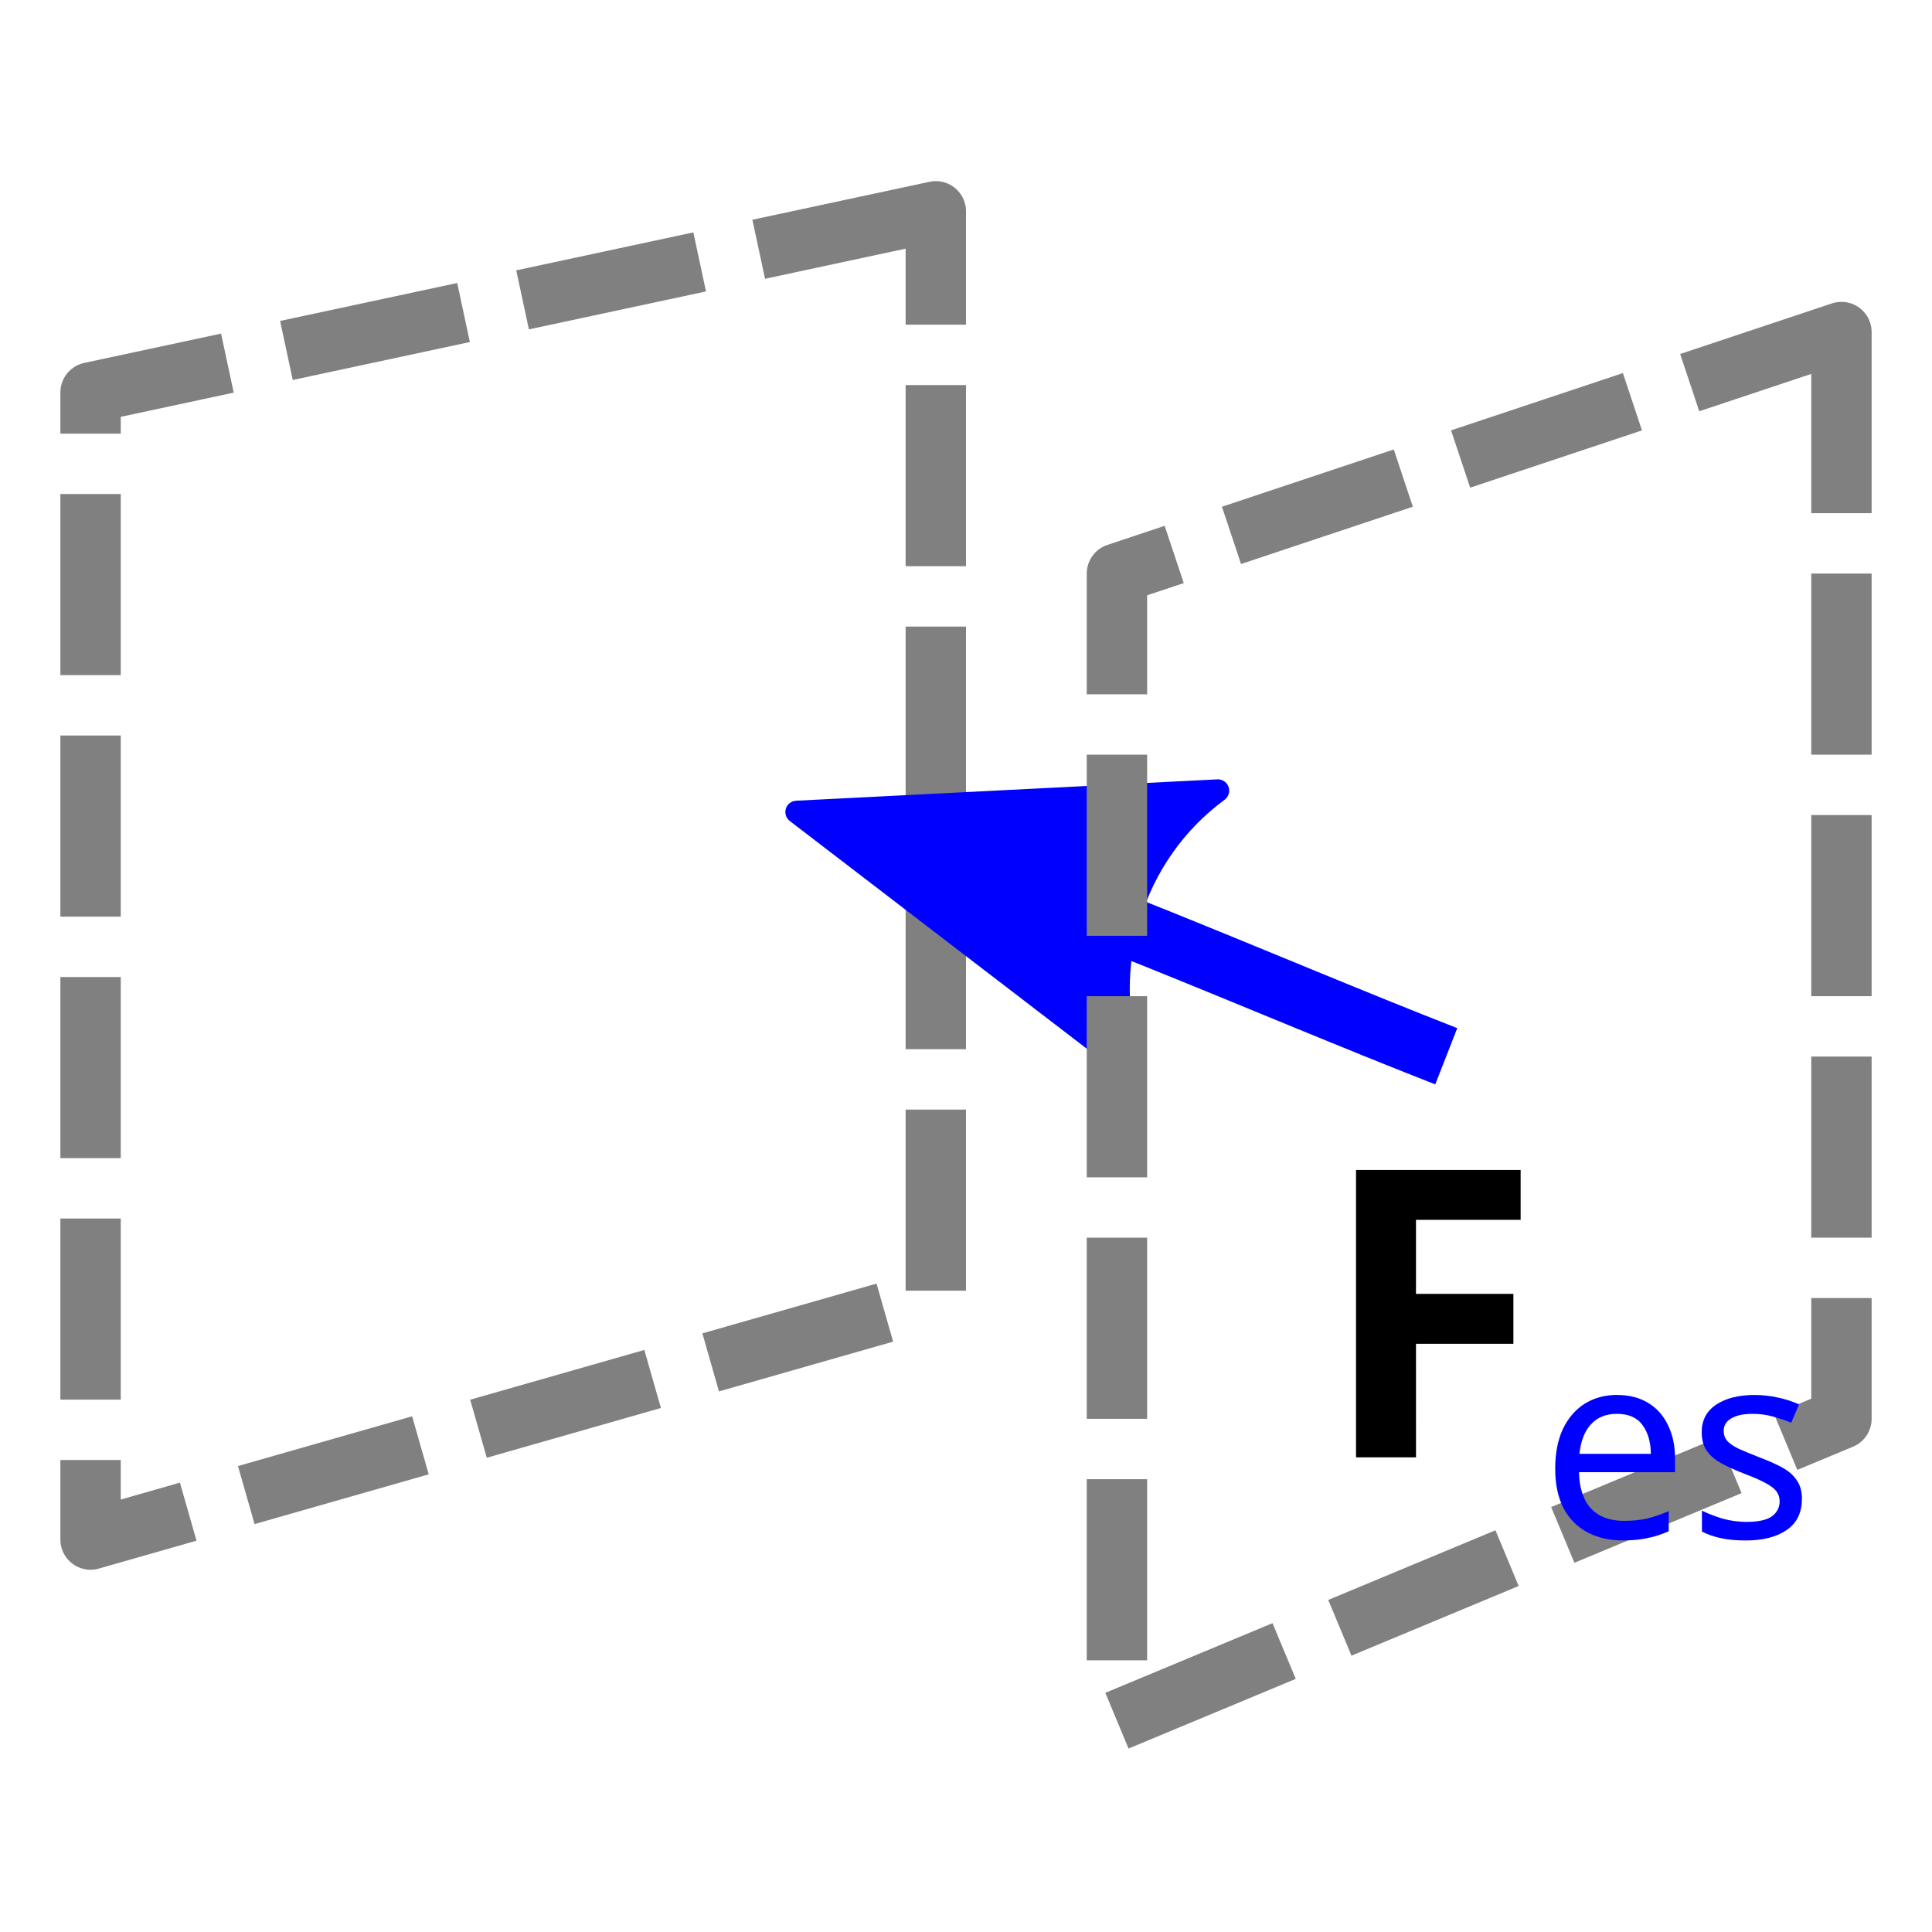
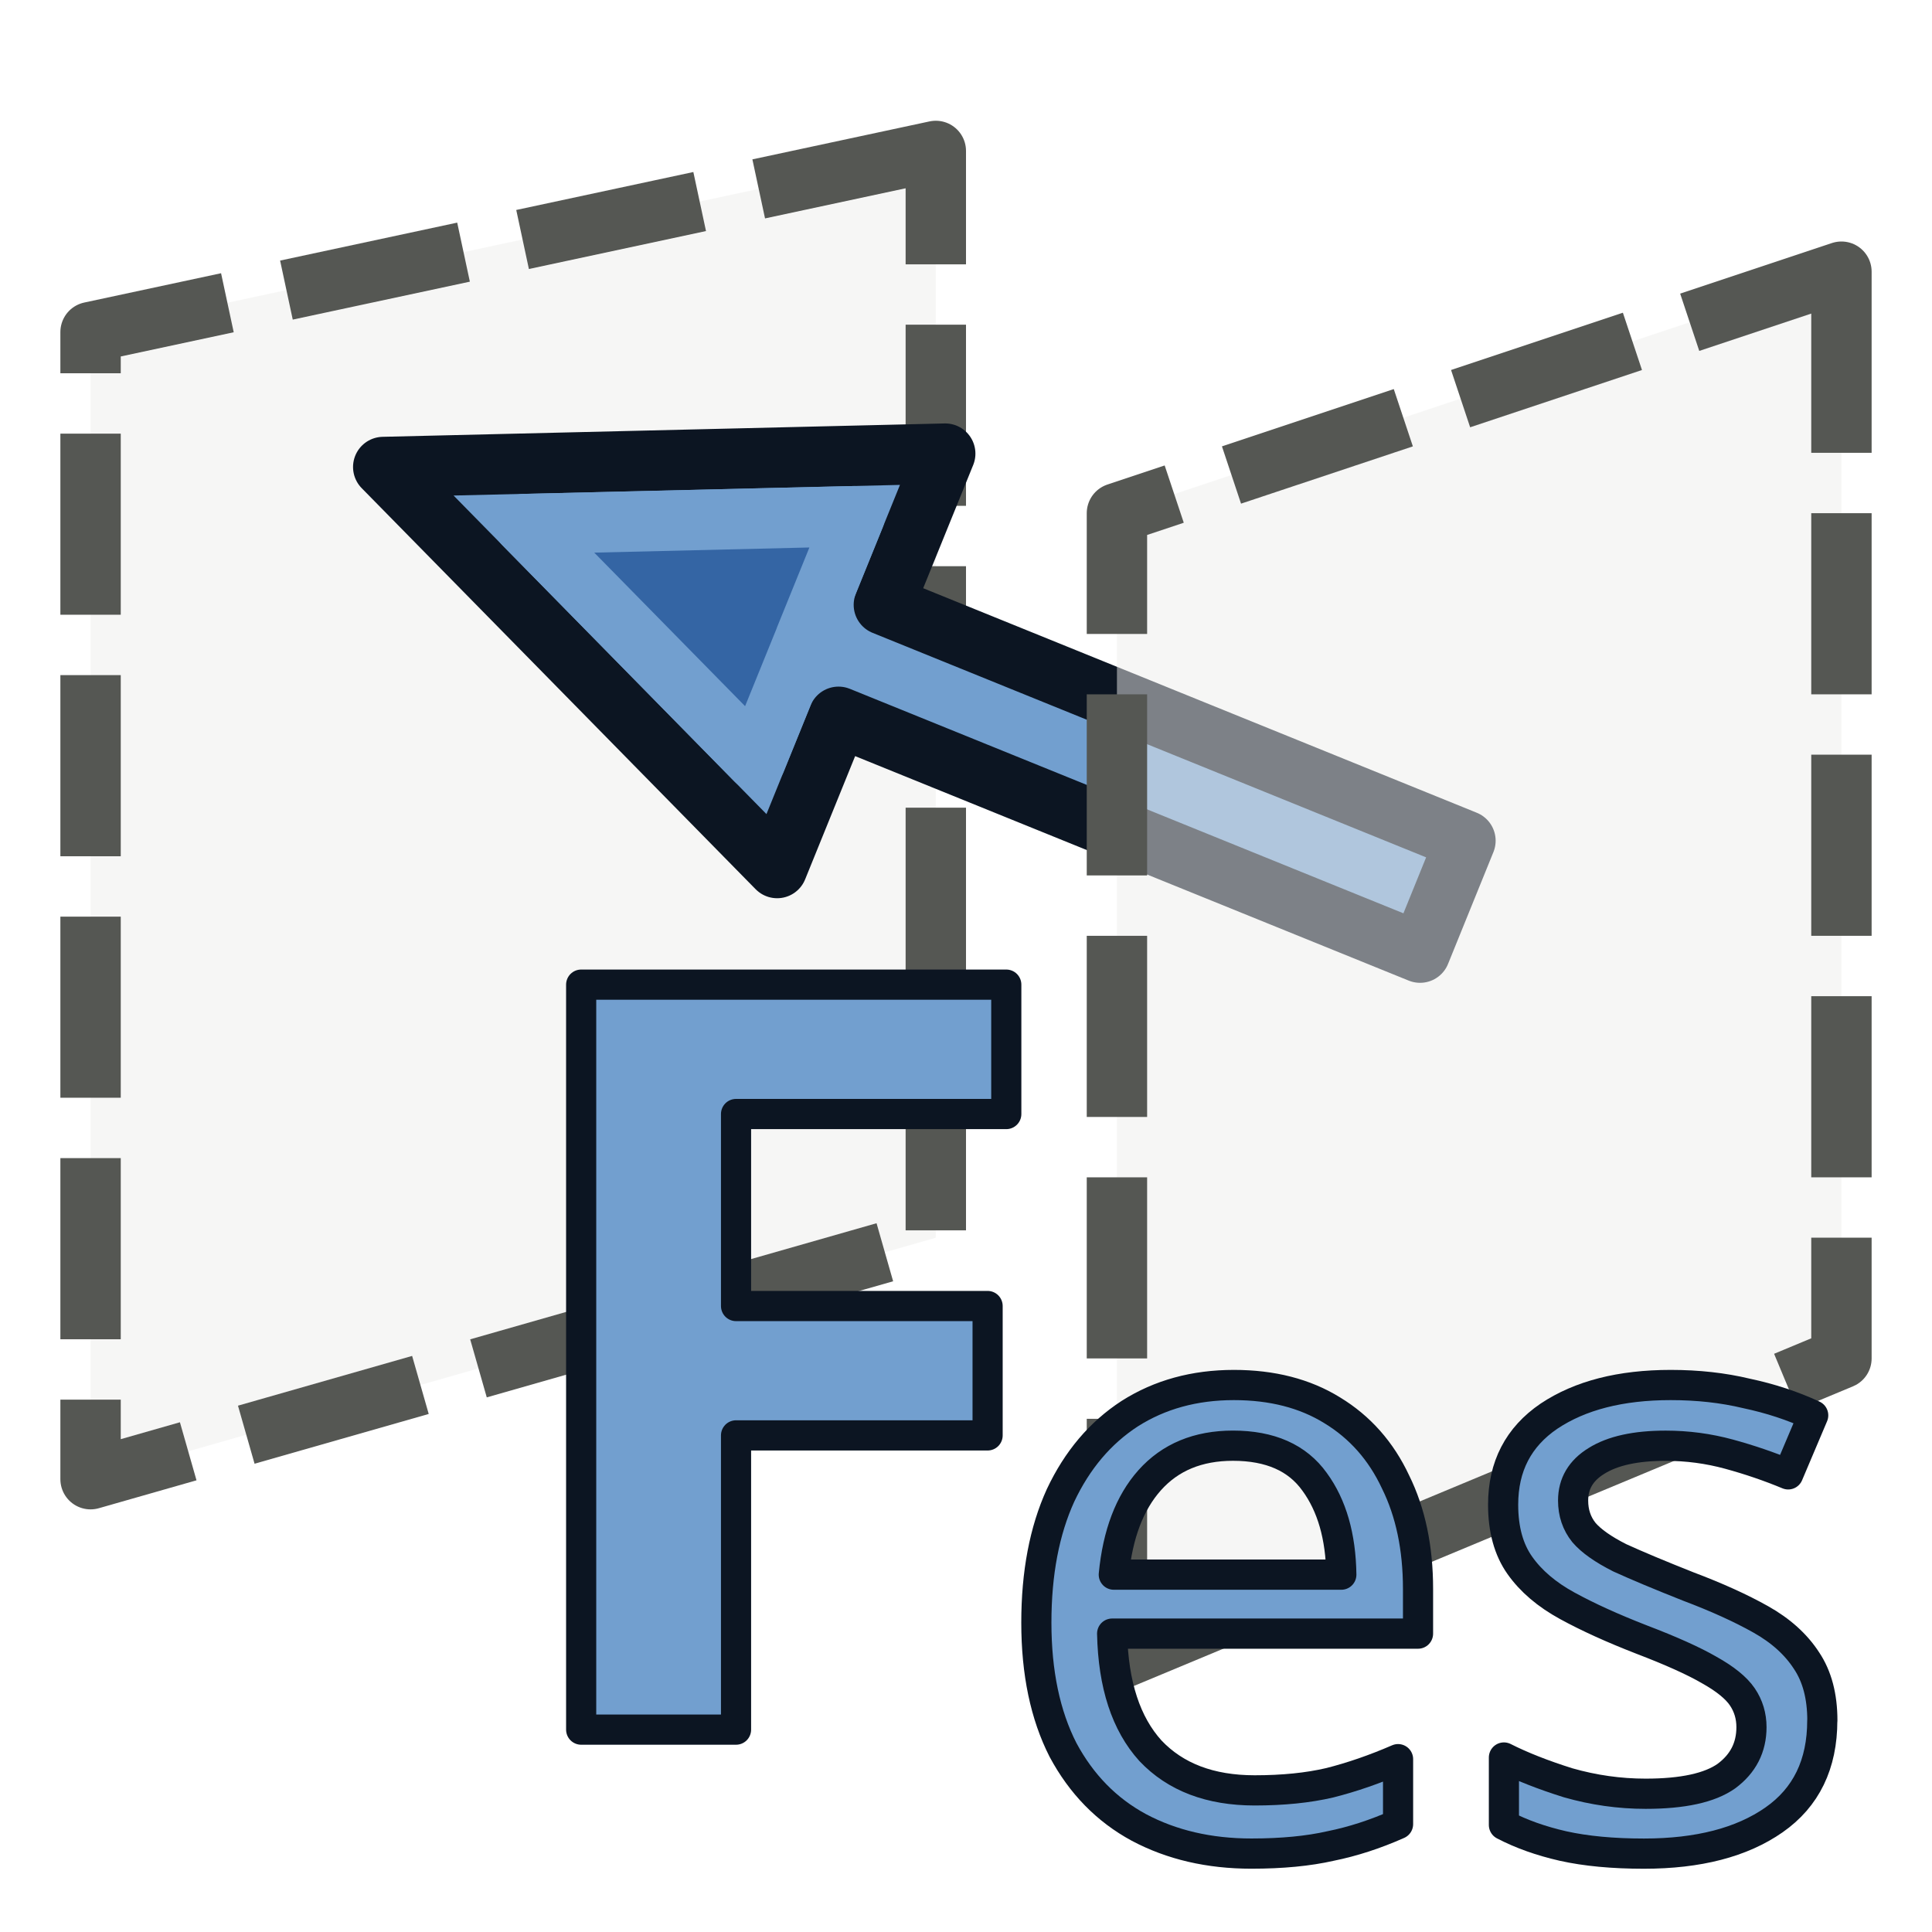
- <svg xmlns="http://www.w3.org/2000/svg" xmlns:xlink="http://www.w3.org/1999/xlink" version="1.1" id="svg2" height="64" width="64">
-   <defs id="defs4">
-     <marker orient="auto" refY="0.0" refX="0.0" id="Arrow2Mstart" style="overflow:visible">
-       <path id="path879" style="fill-rule:evenodd;stroke-width:0.625;stroke-linejoin:round;stroke:#0000ff;stroke-opacity:1;fill:#0000ff;fill-opacity:1" d="M 8.719,4.034 L -2.207,0.016 L 8.719,-4.002 C 6.973,-1.63 6.983,1.616 8.719,4.034 z " transform="scale(0.6) translate(0,0)" />
+ <svg xmlns="http://www.w3.org/2000/svg" xmlns:xlink="http://www.w3.org/1999/xlink" width="64" height="64" id="svg2869" version="1.1" viewBox="0 0 64 64">
+   <defs id="defs2871">
+     <linearGradient id="linearGradient5">
+       <stop style="stop-color:#ef2929;stop-opacity:1;" offset="0" id="stop19" />
+       <stop style="stop-color:#ef2929;stop-opacity:0;" offset="1" id="stop20" />
+     </linearGradient>
+     <linearGradient id="swatch18">
+       <stop style="stop-color:#ef2929;stop-opacity:1;" offset="0" id="stop18" />
+     </linearGradient>
+     <linearGradient id="swatch15">
+       <stop style="stop-color:#3d0000;stop-opacity:1;" offset="0" id="stop15" />
+     </linearGradient>
+     <linearGradient id="linearGradient5-1">
+       <stop style="stop-color:#ef2929;stop-opacity:1;" offset="0" id="stop5" />
+       <stop style="stop-color:#ef2929;stop-opacity:0;" offset="1" id="stop6" />
+     </linearGradient>
+     <linearGradient id="linearGradient3836-9">
+       <stop style="stop-color:#a40000;stop-opacity:1" offset="0" id="stop3838-8" />
+       <stop style="stop-color:#ef2929;stop-opacity:1" offset="1" id="stop3840-1" />
+     </linearGradient>
+     <linearGradient id="linearGradient3836-9-3">
+       <stop style="stop-color:#a40000;stop-opacity:1" offset="0" id="stop3838-8-5" />
+       <stop style="stop-color:#ef2929;stop-opacity:1" offset="1" id="stop3840-1-6" />
+     </linearGradient>
+     <linearGradient y2="5" x2="-22" y1="18" x1="-18" gradientUnits="userSpaceOnUse" id="linearGradient3082" xlink:href="#linearGradient3836-9-3" />
+     <linearGradient id="linearGradient3836-9-7">
+       <stop style="stop-color:#a40000;stop-opacity:1" offset="0" id="stop3838-8-0" />
+       <stop style="stop-color:#ef2929;stop-opacity:1" offset="1" id="stop3840-1-9" />
+     </linearGradient>
+     <linearGradient y2="5" x2="-22" y1="18" x1="-18" gradientUnits="userSpaceOnUse" id="linearGradient3082-3" xlink:href="#linearGradient3836-9-7" />
+     <linearGradient xlink:href="#linearGradient3836-9-3" id="linearGradient3801-1-3" gradientUnits="userSpaceOnUse" x1="-18" y1="18" x2="-22" y2="5" gradientTransform="matrix(0.7634244,0,0,0.7575042,-4.596389,2.752564)" />
+     <linearGradient xlink:href="#linearGradient3836-9-3" id="linearGradient3801-1-3-2" gradientUnits="userSpaceOnUse" x1="-18" y1="18" x2="-22" y2="5" gradientTransform="matrix(0.849567,0,0,0.8430139,-2.927337,1.779038)" />
+     <linearGradient xlink:href="#linearGradient3838" id="linearGradient3844" x1="36" y1="1039.362" x2="32" y2="1003.362" gradientUnits="userSpaceOnUse" gradientTransform="translate(2.0563921e-6,-988.3622)" />
+     <linearGradient id="linearGradient3838">
+       <stop style="stop-color:#d3d7cf;stop-opacity:1;" offset="0" id="stop3840" />
+       <stop style="stop-color:#ffffff;stop-opacity:1;" offset="1" id="stop3842" />
+     </linearGradient>
+     <linearGradient xlink:href="#linearGradient3830" id="linearGradient3836" x1="36" y1="1037.362" x2="32" y2="1005.362" gradientUnits="userSpaceOnUse" gradientTransform="translate(2.0563921e-6,-988.3622)" />
+     <linearGradient id="linearGradient3830">
+       <stop style="stop-color:#ffffff;stop-opacity:1;" offset="0" id="stop3832" />
+       <stop style="stop-color:#d3d7cf;stop-opacity:1;" offset="1" id="stop3834" />
+     </linearGradient>
+     <linearGradient x1="10.504" y1="16.487" x2="5.935" y2="1.636" id="linearGradient-1" gradientTransform="scale(0.9999902,1.00001)" gradientUnits="userSpaceOnUse">
+       <stop stop-color="#A40000" offset="0%" id="stop6-9" />
+       <stop stop-color="#EF2929" offset="100%" id="stop8" />
+     </linearGradient>
+     <linearGradient xlink:href="#linearGradient3815" id="linearGradient3856" gradientUnits="userSpaceOnUse" x1="80" y1="58" x2="79" y2="42" />
+     <linearGradient id="linearGradient3815">
+       <stop style="stop-color:#3465a4;stop-opacity:1" offset="0" id="stop3817" />
+       <stop style="stop-color:#729fcf;stop-opacity:1" offset="1" id="stop3819" />
+     </linearGradient>
+     <linearGradient xlink:href="#linearGradient3841" id="linearGradient3858" gradientUnits="userSpaceOnUse" x1="109" y1="51" x2="105" y2="38" />
+     <linearGradient id="linearGradient3841">
+       <stop style="stop-color:#204a87;stop-opacity:1" offset="0" id="stop3843" />
+       <stop style="stop-color:#3465a4;stop-opacity:1" offset="1" id="stop3845" />
+     </linearGradient>
+     <linearGradient y2="5" x2="-22" y1="18" x1="-18" gradientTransform="matrix(0.7711485,0,0,0.7711394,-4.409097,2.585905)" gradientUnits="userSpaceOnUse" id="linearGradient3898" xlink:href="#linearGradient3836-9-3" />
+     <linearGradient xlink:href="#linearGradient3815" id="linearGradient3978" gradientUnits="userSpaceOnUse" x1="-15" y1="37" x2="-19" y2="37" gradientTransform="rotate(135.1886,5.742691,37.96903)" />
+     <linearGradient xlink:href="#linearGradient17" id="linearGradient3898-0" x1="37.429" y1="41.591" x2="24.483" y2="4.91" gradientUnits="userSpaceOnUse" />
+     <linearGradient id="linearGradient17">
+       <stop style="stop-color:#ffffff;stop-opacity:1;" offset="0" id="stop16" />
+       <stop style="stop-color:#ffffff;stop-opacity:0" offset="1" id="stop17" />
+     </linearGradient>
+     <linearGradient xlink:href="#linearGradient17" id="linearGradient3856-9" x1="22.843" y1="4.824" x2="30.784" y2="28.645" gradientUnits="userSpaceOnUse" />
+     <linearGradient id="linearGradient2">
+       <stop style="stop-color:#73d216;stop-opacity:1;" offset="0" id="stop1" />
+       <stop style="stop-color:#8ae234;stop-opacity:1;" offset="1" id="stop2" />
+     </linearGradient>
+     <marker style="overflow:visible" id="Arrow2_Fnone_Sblue" refX="0" refY="0" orient="auto" markerWidth="4.583" markerHeight="3.333" viewBox="0 0 7.7 5.6" preserveAspectRatio="xMidYMid">
+       <path transform="scale(0.7)" d="M -2,-4 9,0 -2,4 c 2,-2.33 2,-5.66 0,-8 z" style="fill:#0000ff;fill-rule:evenodd;stroke:none" id="path467" />
    </marker>
-     <marker orient="auto" refY="0.0" refX="0.0" id="Arrow2Mend" style="overflow:visible">
-       <path id="path882" style="fill-rule:evenodd;stroke-width:0.625;stroke-linejoin:round;stroke:#000000;stroke-opacity:1;fill:#000000;fill-opacity:1" d="M 8.719,4.034 L -2.207,0.016 L 8.719,-4.002 C 6.973,-1.63 6.983,1.616 8.719,4.034 z " transform="scale(0.6) rotate(180) translate(0,0)" />
+     <marker style="overflow:visible" id="Arrow2-7_Fnone_Sblue" refX="0" refY="0" orient="auto" markerWidth="4.583" markerHeight="3.333" viewBox="0 0 7.7 5.6" preserveAspectRatio="xMidYMid">
+       <path transform="scale(0.7)" d="M -2,-4 9,0 -2,4 c 2,-2.33 2,-5.66 0,-8 z" style="fill:#0000ff;fill-rule:evenodd;stroke:none" id="path470" />
    </marker>
+     <marker style="overflow:visible" id="Arrow2-7-8_Fnone_Sblue" refX="0" refY="0" orient="auto" markerWidth="4.583" markerHeight="3.333" viewBox="0 0 7.7 5.6" preserveAspectRatio="xMidYMid">
+       <path transform="scale(0.7)" d="M -2,-4 9,0 -2,4 c 2,-2.33 2,-5.66 0,-8 z" style="fill:#0000ff;fill-rule:evenodd;stroke:none" id="path473" />
+     </marker>
+     <linearGradient xlink:href="#linearGradient959" id="linearGradient968" gradientUnits="userSpaceOnUse" x1="13.324" y1="31.714" x2="6.554" y2="46.508" gradientTransform="translate(0,-2)" />
    <linearGradient id="linearGradient959">
      <stop style="stop-color:#cc0000;stop-opacity:1" offset="0" id="stop957" />
      <stop id="stop955" offset="1" style="stop-color:#729fcf;stop-opacity:1" />
    </linearGradient>
-     <linearGradient id="linearGradient940">
-       <stop style="stop-color:#000000;stop-opacity:1" offset="0" id="stop936" />
-       <stop style="stop-color:#000000;stop-opacity:0" offset="1" id="stop938" />
-     </linearGradient>
+     <linearGradient gradientTransform="translate(-48.76271,5.186441)" xlink:href="#linearGradient882" id="linearGradient4039" x1="89.61" y1="46.39" x2="91.339" y2="32.542" gradientUnits="userSpaceOnUse" />
    <linearGradient id="linearGradient882">
      <stop id="stop876" offset="0" style="stop-color:#73d216;stop-opacity:1" />
      <stop style="stop-color:#729fcf;stop-opacity:1" offset="1" id="stop878" />
    </linearGradient>
-     <linearGradient id="linearGradient3802">
-       <stop id="stop3804" offset="0" style="stop-color:#2e3436;stop-opacity:1" />
-       <stop id="stop3806" offset="1" style="stop-color:#555753;stop-opacity:1" />
-     </linearGradient>
-     <linearGradient gradientUnits="userSpaceOnUse" y2="42" x2="47" y1="58" x1="49" id="linearGradient3808" xlink:href="#linearGradient3802" />
-     <linearGradient id="linearGradient3767">
-       <stop style="stop-color:#edd400;stop-opacity:1" offset="0" id="stop3769" />
-       <stop style="stop-color:#fce94f;stop-opacity:1" offset="1" id="stop3771" />
-     </linearGradient>
-     <linearGradient xlink:href="#linearGradient3767" id="linearGradient985" gradientUnits="userSpaceOnUse" gradientTransform="translate(0,-4)" x1="32.567" y1="41.432" x2="5.344" y2="34.639" />
-     <linearGradient id="linearGradient4033">
-       <stop style="stop-color:#73d216;stop-opacity:1" offset="0" id="stop4035" />
-       <stop id="stop4041" offset="0.5" style="stop-color:#729fcf;stop-opacity:1" />
-       <stop style="stop-color:#cc0000;stop-opacity:1" offset="1" id="stop4037" />
-     </linearGradient>
-     <linearGradient xlink:href="#linearGradient940" id="linearGradient942" x1="14.475" y1="24.52" x2="32" y2="28.994" gradientUnits="userSpaceOnUse" />
-     <linearGradient xlink:href="#linearGradient959" id="linearGradient951" gradientUnits="userSpaceOnUse" x1="14.475" y1="22.893" x2="23.237" y2="26.757" />
+     <marker orient="auto" refY="0" refX="0" id="Arrow2Mstart" style="overflow:visible">
+       <path id="path879" style="fill:#0000ff;fill-opacity:1;fill-rule:evenodd;stroke:#0000ff;stroke-width:0.625;stroke-linejoin:round;stroke-opacity:1" d="M 8.719,4.034 -2.207,0.016 8.719,-4.002 c -1.745,2.372 -1.735,5.617 -6e-7,8.035 z" transform="scale(0.6)" />
+     </marker>
  </defs>
-   <path style="fill:none;fill-opacity:1;stroke:#808080;stroke-width:2;stroke-linecap:butt;stroke-linejoin:round;stroke-opacity:1;stroke-miterlimit:4;stroke-dasharray:6, 2;stroke-dashoffset:0" d="M 31,7 3,13 v 38 l 28,-8 z" id="path987" />
-   <path style="fill:#0000ff;fill-rule:evenodd;stroke:#0000ff;stroke-width:2;stroke-linecap:butt;stroke-linejoin:miter;stroke-opacity:1;marker-start:url(#Arrow2Mstart)" d="m 28.926,27.668 c 6.452,2.008 12.785,4.897 18.983,7.322" id="path1008" />
-   <path style="fill:none;fill-opacity:1;stroke:#808080;stroke-width:2;stroke-linecap:butt;stroke-linejoin:round;stroke-opacity:1;font-variant-east_asian:normal;opacity:1;vector-effect:none;stroke-miterlimit:4;stroke-dasharray:6, 2;stroke-dashoffset:0;marker:none" d="M 61,11 V 47 L 37,57 V 19 Z" id="path2995" />
-   <g aria-label="Fes" id="text849" style="font-style:normal;font-weight:normal;font-size:13.333px;line-height:125%;font-family:sans-serif;letter-spacing:0px;word-spacing:0px;fill:#000000;fill-opacity:1;stroke:none">
-     <path d="m 46.907,48.276 h -1.987 v -9.52 h 5.453 v 1.653 h -3.467 v 2.453 h 3.227 v 1.653 h -3.227 z" style="font-weight:bold" id="path875" />
-     <path d="m 53.571,46.211 q 0.598,0 1.023,0.26 0.433,0.26 0.659,0.737 0.234,0.468 0.234,1.101 v 0.459 h -3.181 q 0.017,0.789 0.399,1.205 0.39,0.407 1.083,0.407 0.442,0 0.78,-0.078 0.347,-0.087 0.711,-0.243 v 0.667 q -0.355,0.156 -0.702,0.225 -0.347,0.078 -0.823,0.078 -0.659,0 -1.17,-0.269 -0.503,-0.269 -0.789,-0.797 -0.277,-0.537 -0.277,-1.309 0,-0.763 0.251,-1.309 0.26,-0.546 0.719,-0.841 0.468,-0.295 1.083,-0.295 z m -0.009,0.624 q -0.546,0 -0.867,0.355 -0.312,0.347 -0.373,0.971 h 2.366 q -0.009,-0.589 -0.277,-0.953 -0.269,-0.373 -0.849,-0.373 z" style="font-size:65%;baseline-shift:sub;fill:#0000ff" id="path877" />
-     <path d="m 59.69,49.66 q 0,0.676 -0.503,1.023 -0.503,0.347 -1.352,0.347 -0.485,0 -0.841,-0.078 -0.347,-0.078 -0.615,-0.217 v -0.693 q 0.277,0.139 0.667,0.26 0.399,0.113 0.806,0.113 0.581,0 0.841,-0.182 0.26,-0.191 0.26,-0.503 0,-0.173 -0.095,-0.312 -0.095,-0.139 -0.347,-0.277 -0.243,-0.139 -0.702,-0.312 -0.451,-0.173 -0.771,-0.347 -0.321,-0.173 -0.494,-0.416 -0.173,-0.243 -0.173,-0.624 0,-0.589 0.477,-0.91 0.485,-0.321 1.265,-0.321 0.425,0 0.789,0.087 0.373,0.078 0.693,0.225 l -0.26,0.607 q -0.295,-0.121 -0.615,-0.208 -0.321,-0.087 -0.659,-0.087 -0.468,0 -0.719,0.156 -0.243,0.147 -0.243,0.407 0,0.191 0.113,0.329 0.113,0.13 0.373,0.26 0.269,0.121 0.711,0.295 0.442,0.165 0.754,0.338 0.312,0.173 0.477,0.425 0.165,0.243 0.165,0.615 z" style="font-size:65%;baseline-shift:sub;fill:#0000ff" id="path880" />
+   <g id="layer3" style="display:inline">
+     <path style="display:inline;fill:#eeeeec;fill-opacity:0.5;stroke:#555753;stroke-width:2;stroke-linecap:butt;stroke-linejoin:round;stroke-miterlimit:4;stroke-dasharray:6, 2;stroke-dashoffset:0;stroke-opacity:1;paint-order:normal" d="M 31,5 3,11 v 38 l 28,-8 z" id="path987-2" />
+     <path style="color:#000000;fill:#0000ff;fill-rule:evenodd;-inkscape-stroke:none" d="m 23.403,23.813 24.39,9.893" id="path49" />
+     <path id="path50" style="color:#000000;fill:#729fcf;fill-rule:evenodd;stroke:#0c1522;stroke-width:2;stroke-linecap:round;stroke-linejoin:round;stroke-dasharray:none;stroke-opacity:1" d="m 31.312,15.027 -18.617,0.443 13.049,13.285 2.033,-5.01 19.264,7.812 1.504,-3.707 -19.266,-7.814 z" />
+     <path id="path51" style="color:#000000;fill:#3465a4;fill-rule:evenodd;stroke:#729fcf;stroke-width:2;stroke-linecap:round;stroke-linejoin:round;stroke-dasharray:none;stroke-opacity:1" d="m 28.312,17.1 -1.639,4.039 0.002,0.002 -1.639,4.039 -7.68,-7.818 z" />
+     <path style="display:inline;font-style:normal;font-weight:normal;font-size:13.333px;line-height:125%;font-family:sans-serif;letter-spacing:0px;word-spacing:0px;fill:#eeeeec;fill-opacity:0.5;stroke:#555753;stroke-width:2;stroke-dasharray:6, 2;paint-order:normal;stroke-linejoin:round;stroke-linecap:butt;vector-effect:none;stroke-miterlimit:4;stroke-dashoffset:0;stroke-opacity:1;marker:none" d="M 61,9 V 45 L 37,55 V 17 Z" id="path2995-9" />
+     <g aria-label="Fes" id="text849" style="font-style:normal;font-weight:normal;font-size:13.333px;line-height:125%;font-family:sans-serif;letter-spacing:0px;word-spacing:0px;fill:#000000;fill-opacity:1;stroke:#0c1522;stroke-width:0.728;stroke-linecap:round;stroke-linejoin:round;stroke-dasharray:none;paint-order:markers stroke fill;stroke-opacity:1" transform="matrix(1.371772,0,0,1.374893,-21.40605,-13.33235)">
+       <path d="M 33.379,51.37 H 29.639 V 33.421 h 10.266 v 3.117 h -6.526 v 4.626 h 6.075 v 3.117 h -6.075 z" style="font-weight:bold;fill:#729fcf;stroke:#0c1522;stroke-width:0.728;stroke-linecap:round;stroke-linejoin:round;stroke-dasharray:none;stroke-opacity:1;paint-order:normal" id="path875" />
+       <path d="m 45.4,43.067 q 1.389,0 2.375,0.609 1.006,0.609 1.53,1.726 0.543,1.097 0.543,2.579 v 1.076 h -7.387 q 0.04,1.848 0.926,2.823 0.906,0.954 2.516,0.954 1.027,0 1.812,-0.183 0.805,-0.203 1.651,-0.569 v 1.564 q -0.825,0.366 -1.63,0.528 -0.805,0.183 -1.912,0.183 -1.53,0 -2.717,-0.63 -1.167,-0.63 -1.832,-1.868 -0.644,-1.259 -0.644,-3.066 0,-1.787 0.584,-3.066 0.604,-1.279 1.671,-1.97 1.087,-0.69 2.516,-0.69 z m -0.02,1.462 q -1.268,0 -2.013,0.833 -0.725,0.812 -0.866,2.274 h 5.495 q -0.02,-1.381 -0.644,-2.234 -0.624,-0.873 -1.973,-0.873 z" style="font-size:65%;baseline-shift:sub;fill:#729fcf;fill-opacity:1;stroke:#0c1522;stroke-width:0.728;stroke-linecap:round;stroke-linejoin:round;stroke-dasharray:none;stroke-opacity:1;paint-order:normal" id="path877" />
+       <path d="m 59.61,51.15 q 0,1.584 -1.167,2.396 -1.167,0.812 -3.14,0.812 -1.127,0 -1.952,-0.183 -0.805,-0.183 -1.429,-0.508 v -1.625 q 0.644,0.325 1.55,0.609 0.926,0.264 1.872,0.264 1.349,0 1.952,-0.426 0.604,-0.447 0.604,-1.178 0,-0.406 -0.221,-0.731 -0.221,-0.325 -0.805,-0.65 -0.564,-0.325 -1.63,-0.731 -1.047,-0.406 -1.791,-0.812 -0.745,-0.406 -1.147,-0.975 -0.403,-0.569 -0.403,-1.462 0,-1.381 1.107,-2.132 1.127,-0.751 2.939,-0.751 0.986,0 1.832,0.203 0.866,0.183 1.61,0.528 l -0.604,1.422 q -0.684,-0.284 -1.429,-0.487 -0.745,-0.203 -1.53,-0.203 -1.087,0 -1.671,0.366 -0.564,0.345 -0.564,0.954 0,0.447 0.262,0.772 0.262,0.305 0.866,0.609 0.624,0.284 1.651,0.69 1.027,0.386 1.751,0.792 0.725,0.406 1.107,0.995 0.382,0.569 0.382,1.442 z" style="font-size:65%;baseline-shift:sub;fill:#729fcf;fill-opacity:1;stroke:#0c1522;stroke-width:0.728;stroke-linecap:round;stroke-linejoin:round;stroke-dasharray:none;stroke-opacity:1;paint-order:normal" id="path880" />
+     </g>
  </g>
</svg>
